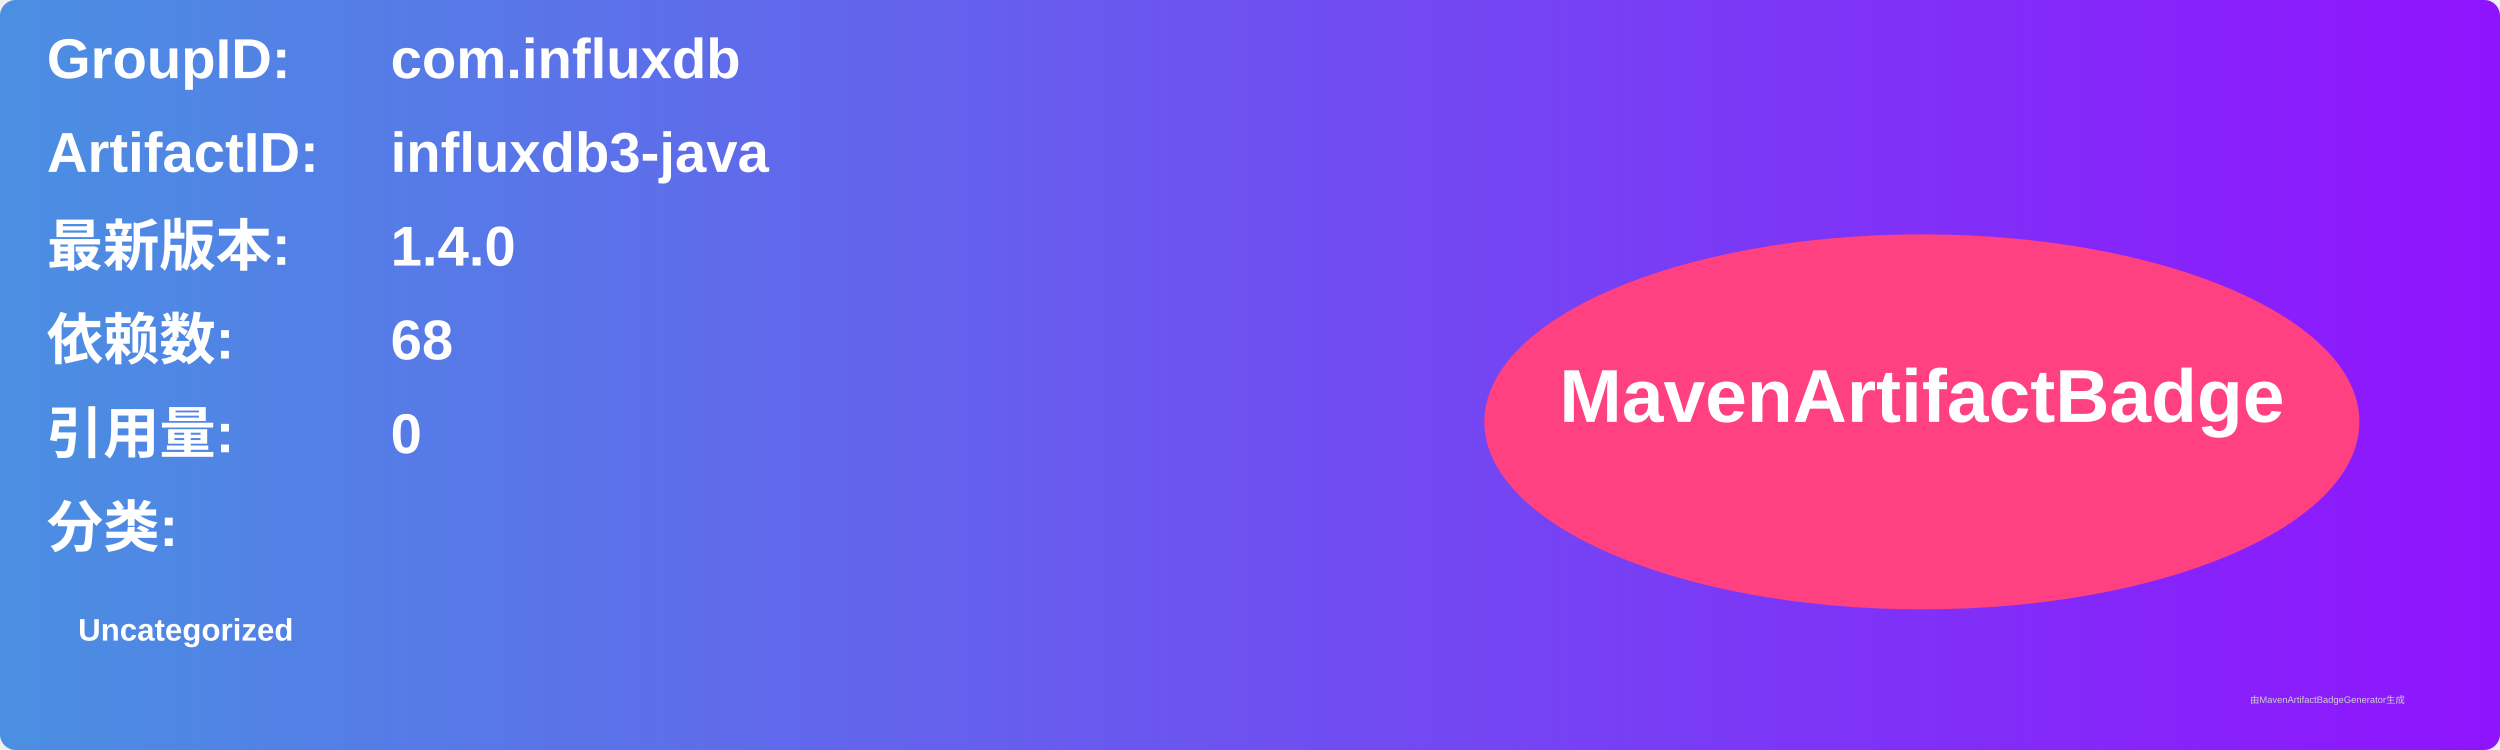
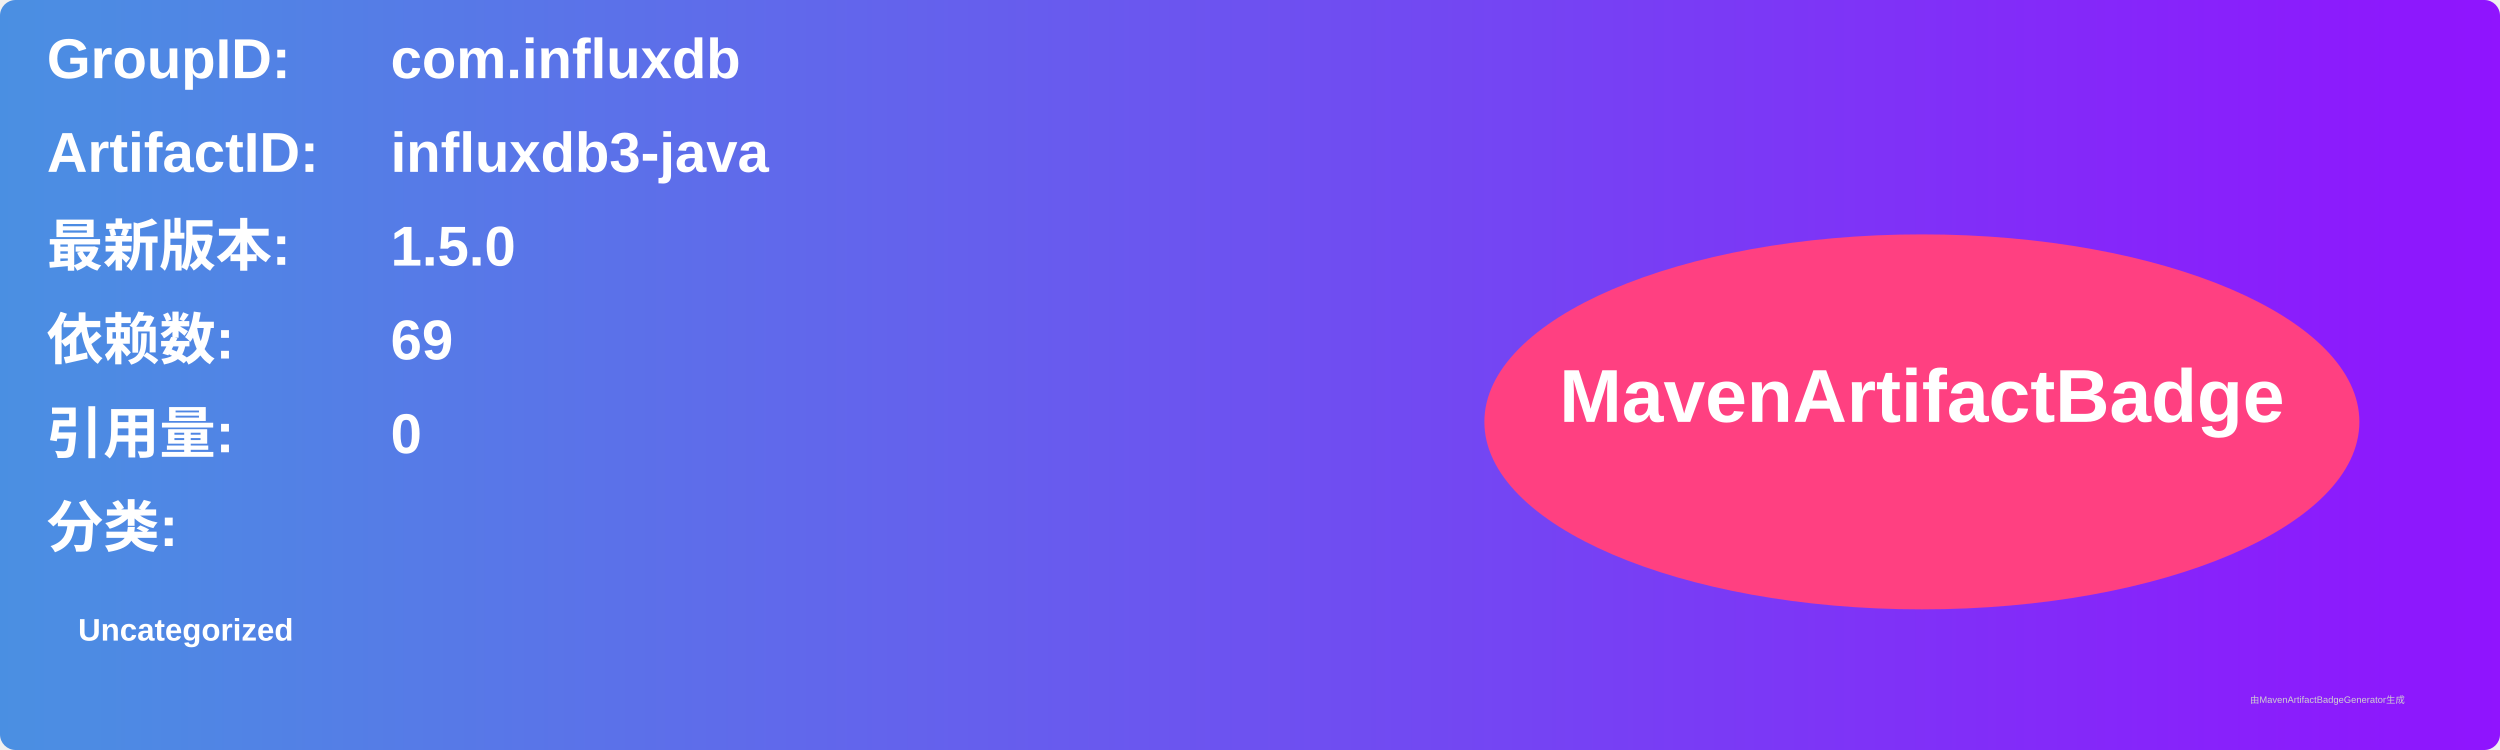
<svg xmlns="http://www.w3.org/2000/svg" width="800" height="240" viewBox="0 0 800 240">
  <linearGradient id="grad" x1="0%" y1="0%" x2="100%" y2="0%">
    <stop offset="0%" stop-color="#4a90e2" />
    <stop offset="100%" stop-color="#9013fe" />
  </linearGradient>
  <rect width="100%" height="100%" rx="5" ry="5" fill="url(#grad)" />
  <g transform="translate(15, 15)">
    <text x="0" y="10" font-family="Arial" font-size="18" fill="white" font-weight="bold" width="260">GroupID:</text>
    <text x="110" y="10" font-family="Arial" font-size="18" fill="white" font-weight="bold" width="460">com.influxdb</text>
    <text x="0" y="40" font-family="Arial" font-size="18" fill="white" font-weight="bold" width="260">ArtifactID:</text>
    <text x="110" y="40" font-family="Arial" font-size="18" fill="white" font-weight="bold" width="460">influxdb3-java</text>
    <text x="0" y="70" font-family="Arial" font-size="18" fill="white" font-weight="bold">最新版本:</text>
    <text x="110" y="70" font-family="Arial" font-size="18" fill="white" font-weight="bold">
-       <tspan font-weight="bold">1.4.0</tspan>
+       <tspan font-weight="bold">1.5.0</tspan>
    </text>
    <text x="0" y="100" font-family="Arial" font-size="18" fill="white" font-weight="bold">依赖数: </text>
    <text x="110" y="100" font-family="Arial" font-size="18" fill="white">
-       <tspan font-weight="bold">68</tspan>
+       <tspan font-weight="bold">69</tspan>
    </text>
    <text x="0" y="130" font-family="Arial" font-size="18" fill="white" font-weight="bold">引用量: </text>
    <text x="110" y="130" font-family="Arial" font-size="18" fill="white">
      <tspan font-weight="bold">0</tspan>
    </text>
    <text x="0" y="160" font-family="Arial" font-size="18" fill="white" font-weight="bold">分类:</text>
    <text x="10" y="190" font-family="Arial" font-size="10" fill="white">
      <tspan font-weight="bold">Uncategorized</tspan>
    </text>
    <ellipse cx="600" cy="120" rx="140" ry="60" fill="#ff4081" />
    <text x="600" y="120" text-anchor="middle" font-family="Arial" font-size="24" fill="white" font-weight="bold">MavenArtifactBadge</text>
  </g>
  <text x="720" y="225" font-family="Arial" font-size="3" fill="#d0d0d0">由MavenArtifactBadgeGenerator生成</text>
</svg>
